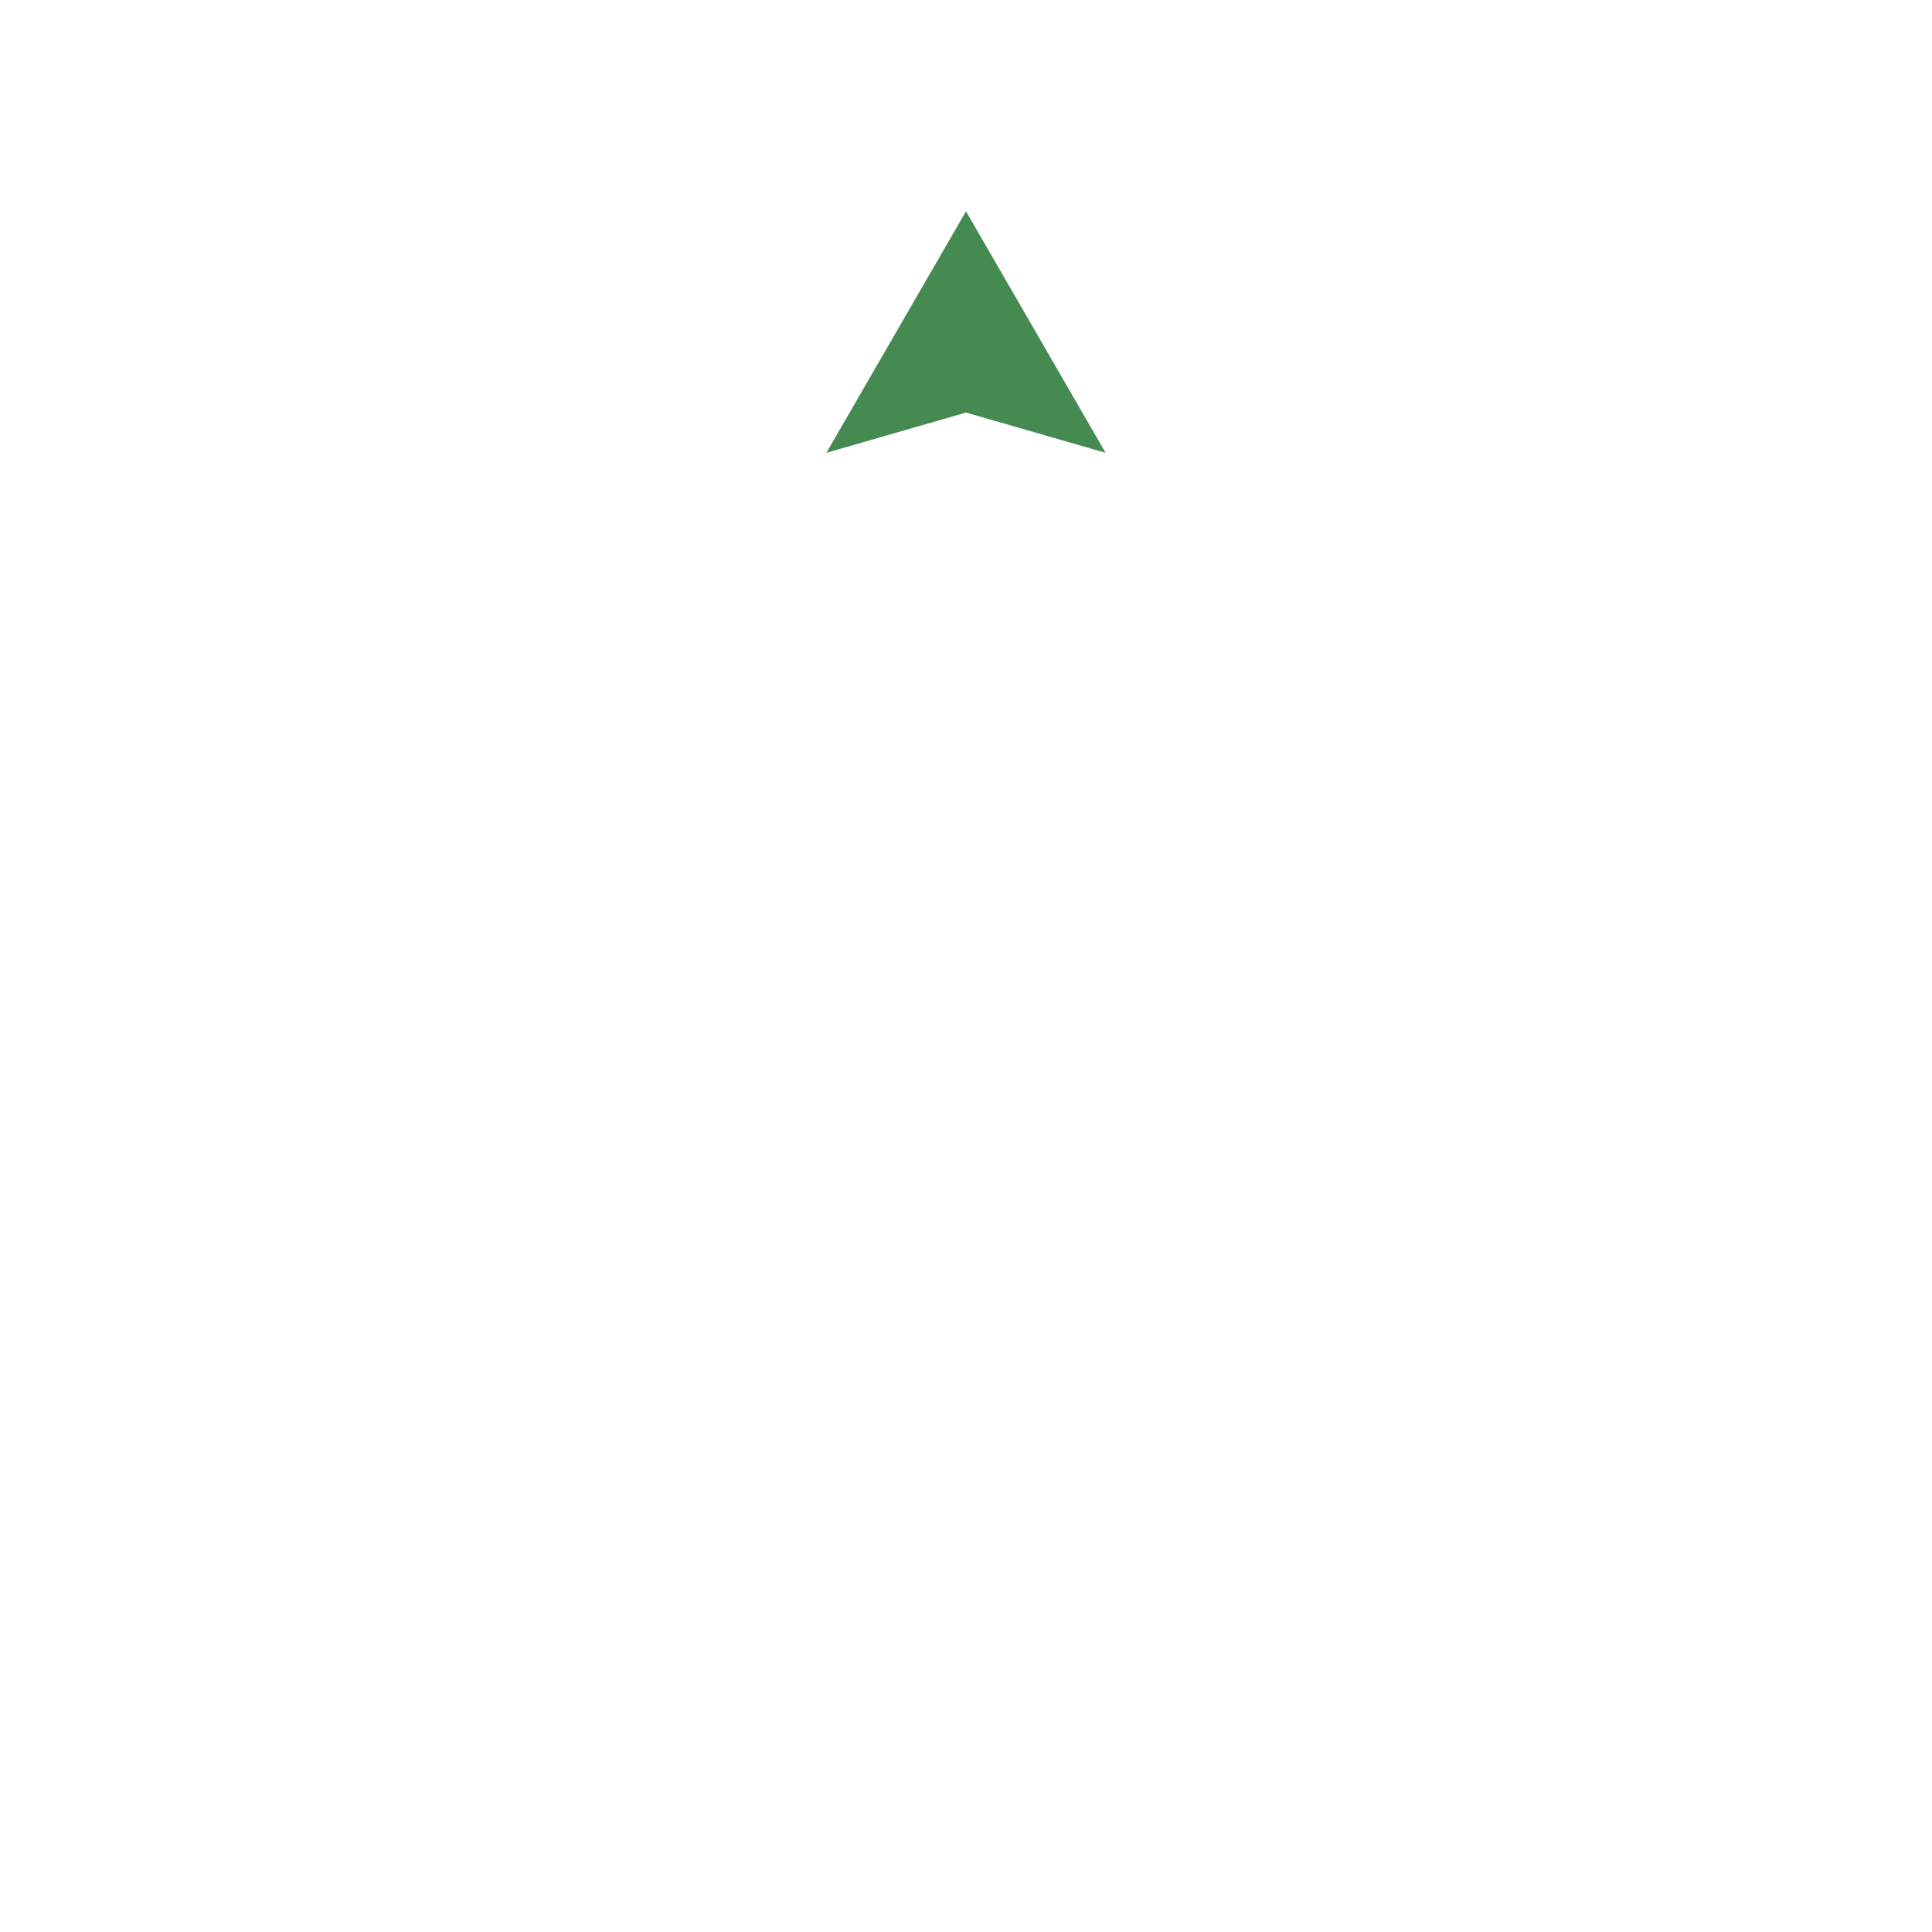
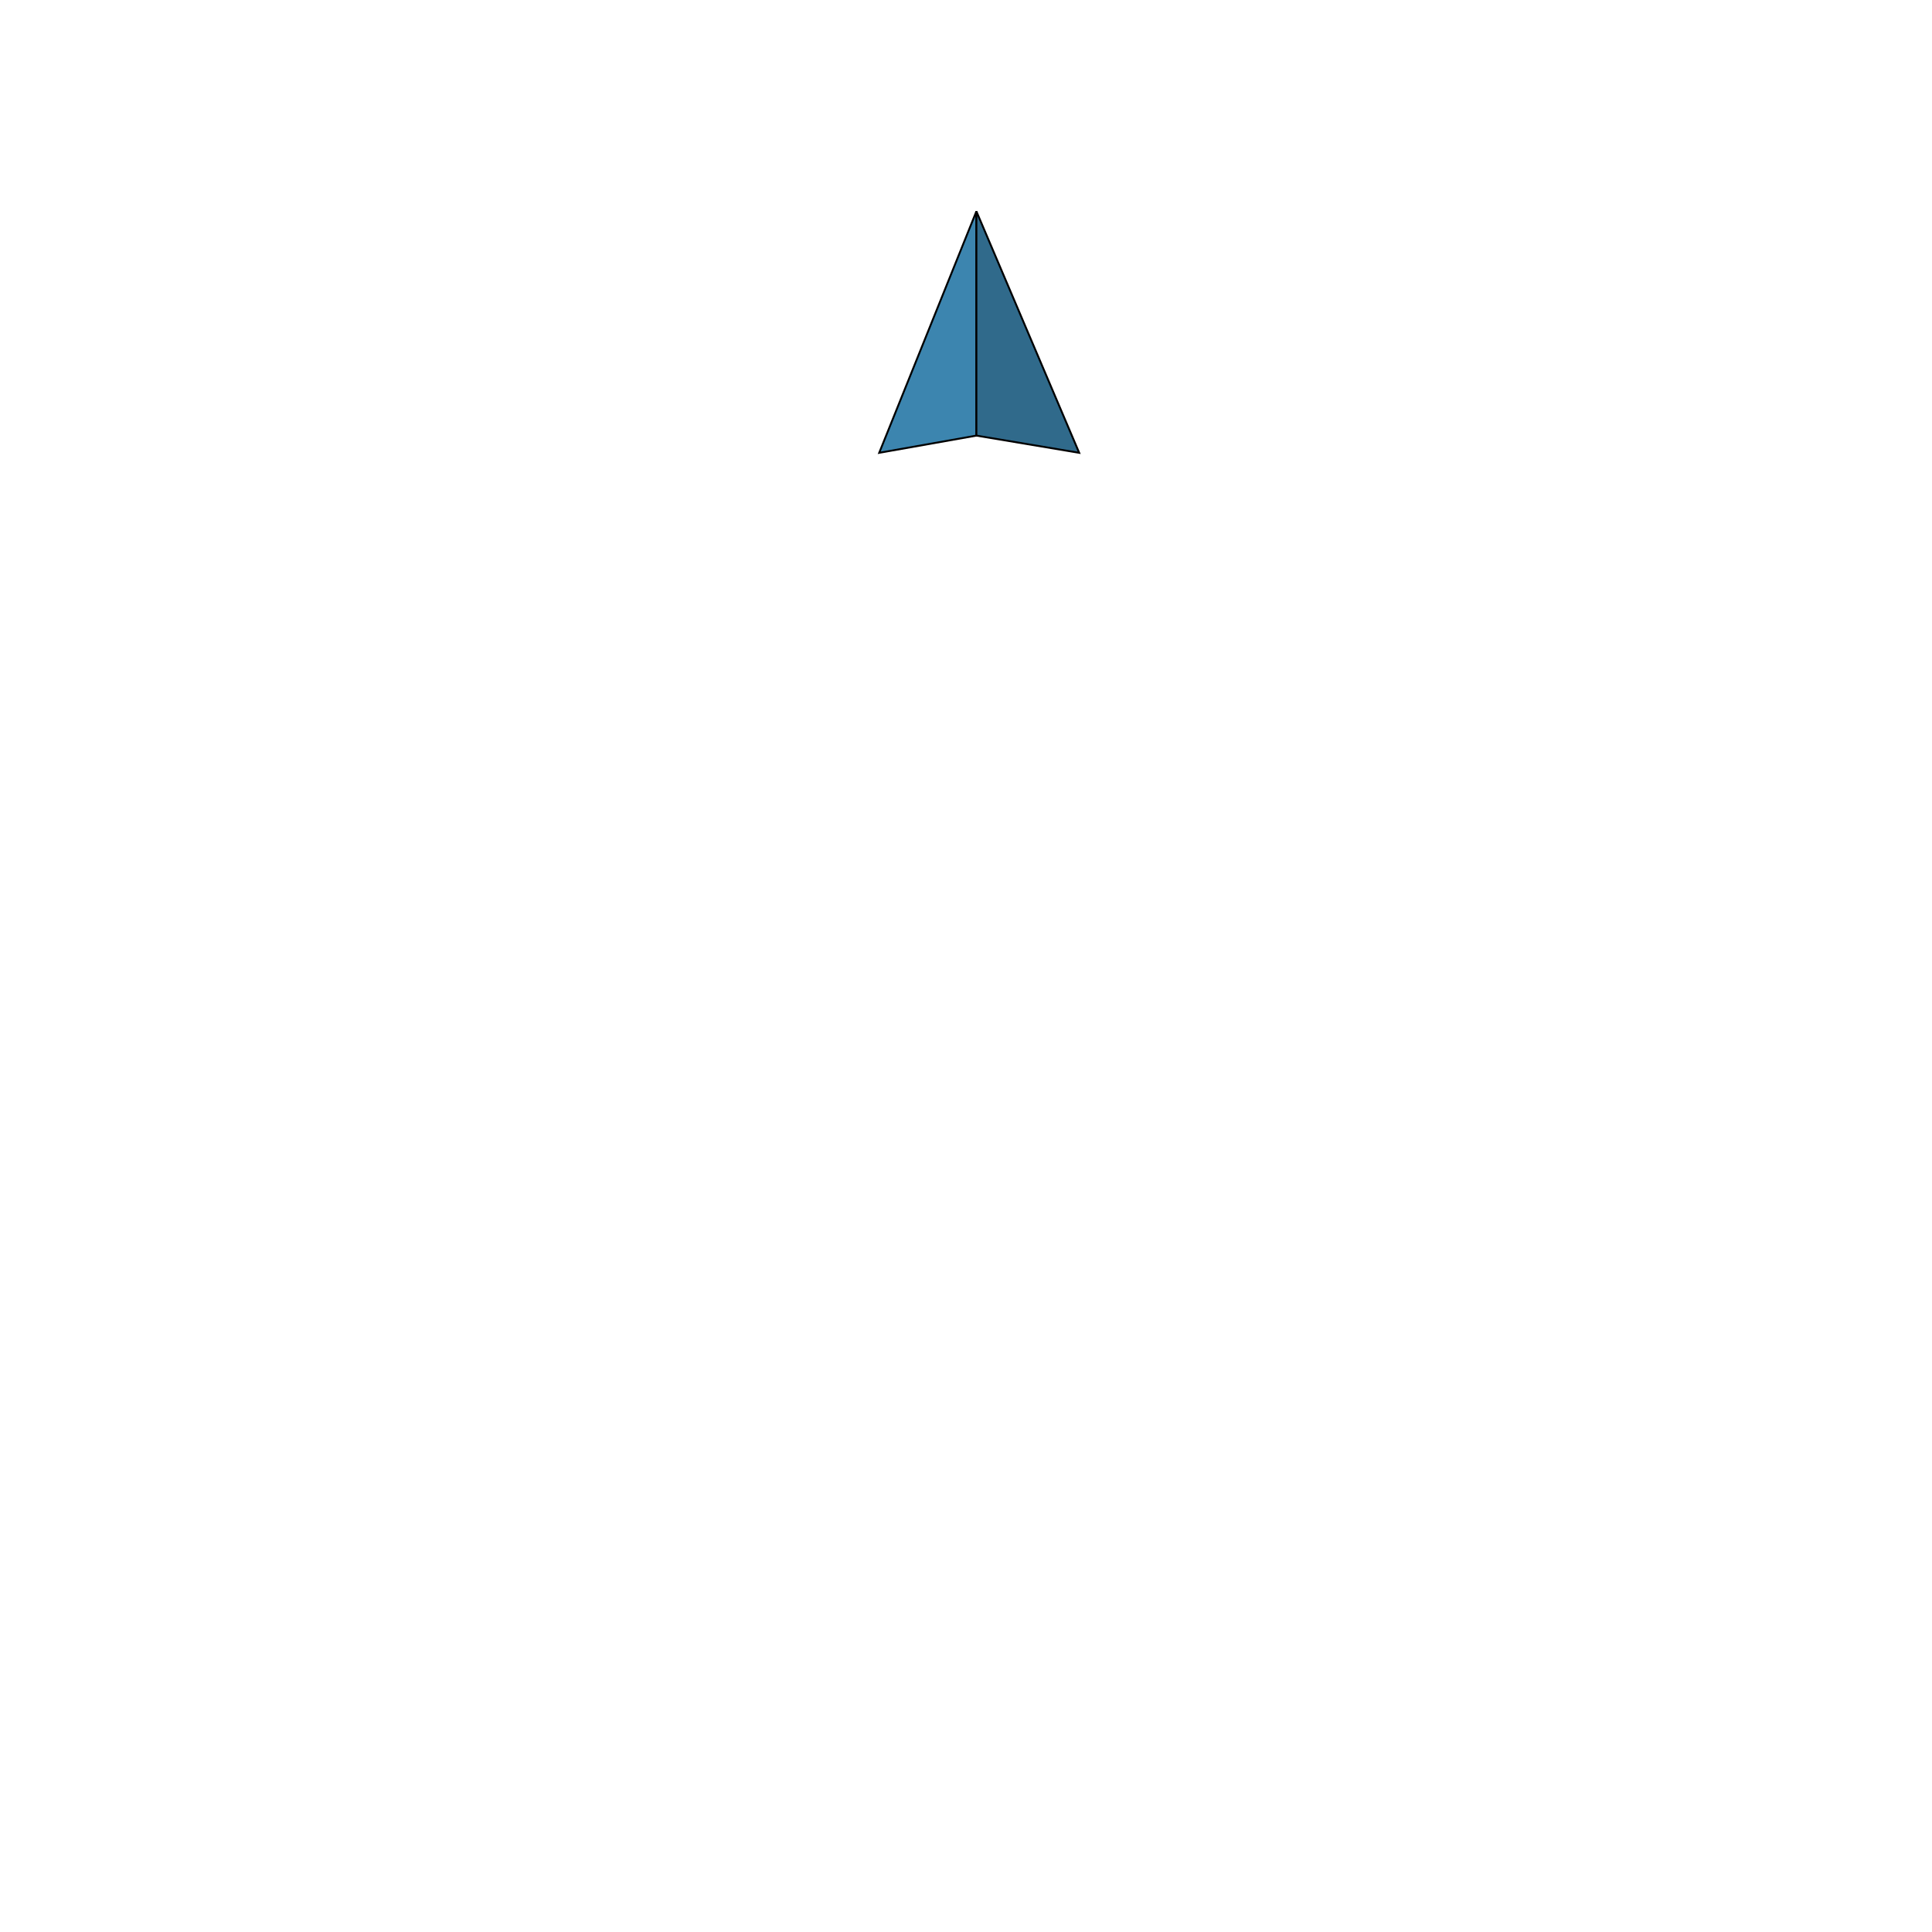
<svg xmlns="http://www.w3.org/2000/svg" width="512" height="512" viewBox="0 0 512 512" fill="none">
-   <path d="M256 56L293 120L256 109.333L219 120L256 56Z" fill="#458A50" />
+   <path d="M258.755 56L233 120L258.755 115.44V56Z" fill="#3C85AF" stroke="black" stroke-width="0.5" />
+   <path d="M286 120L258.755 56V115.44L286 120Z" fill="#306A8B" stroke="black" stroke-width="0.5" />
</svg>
